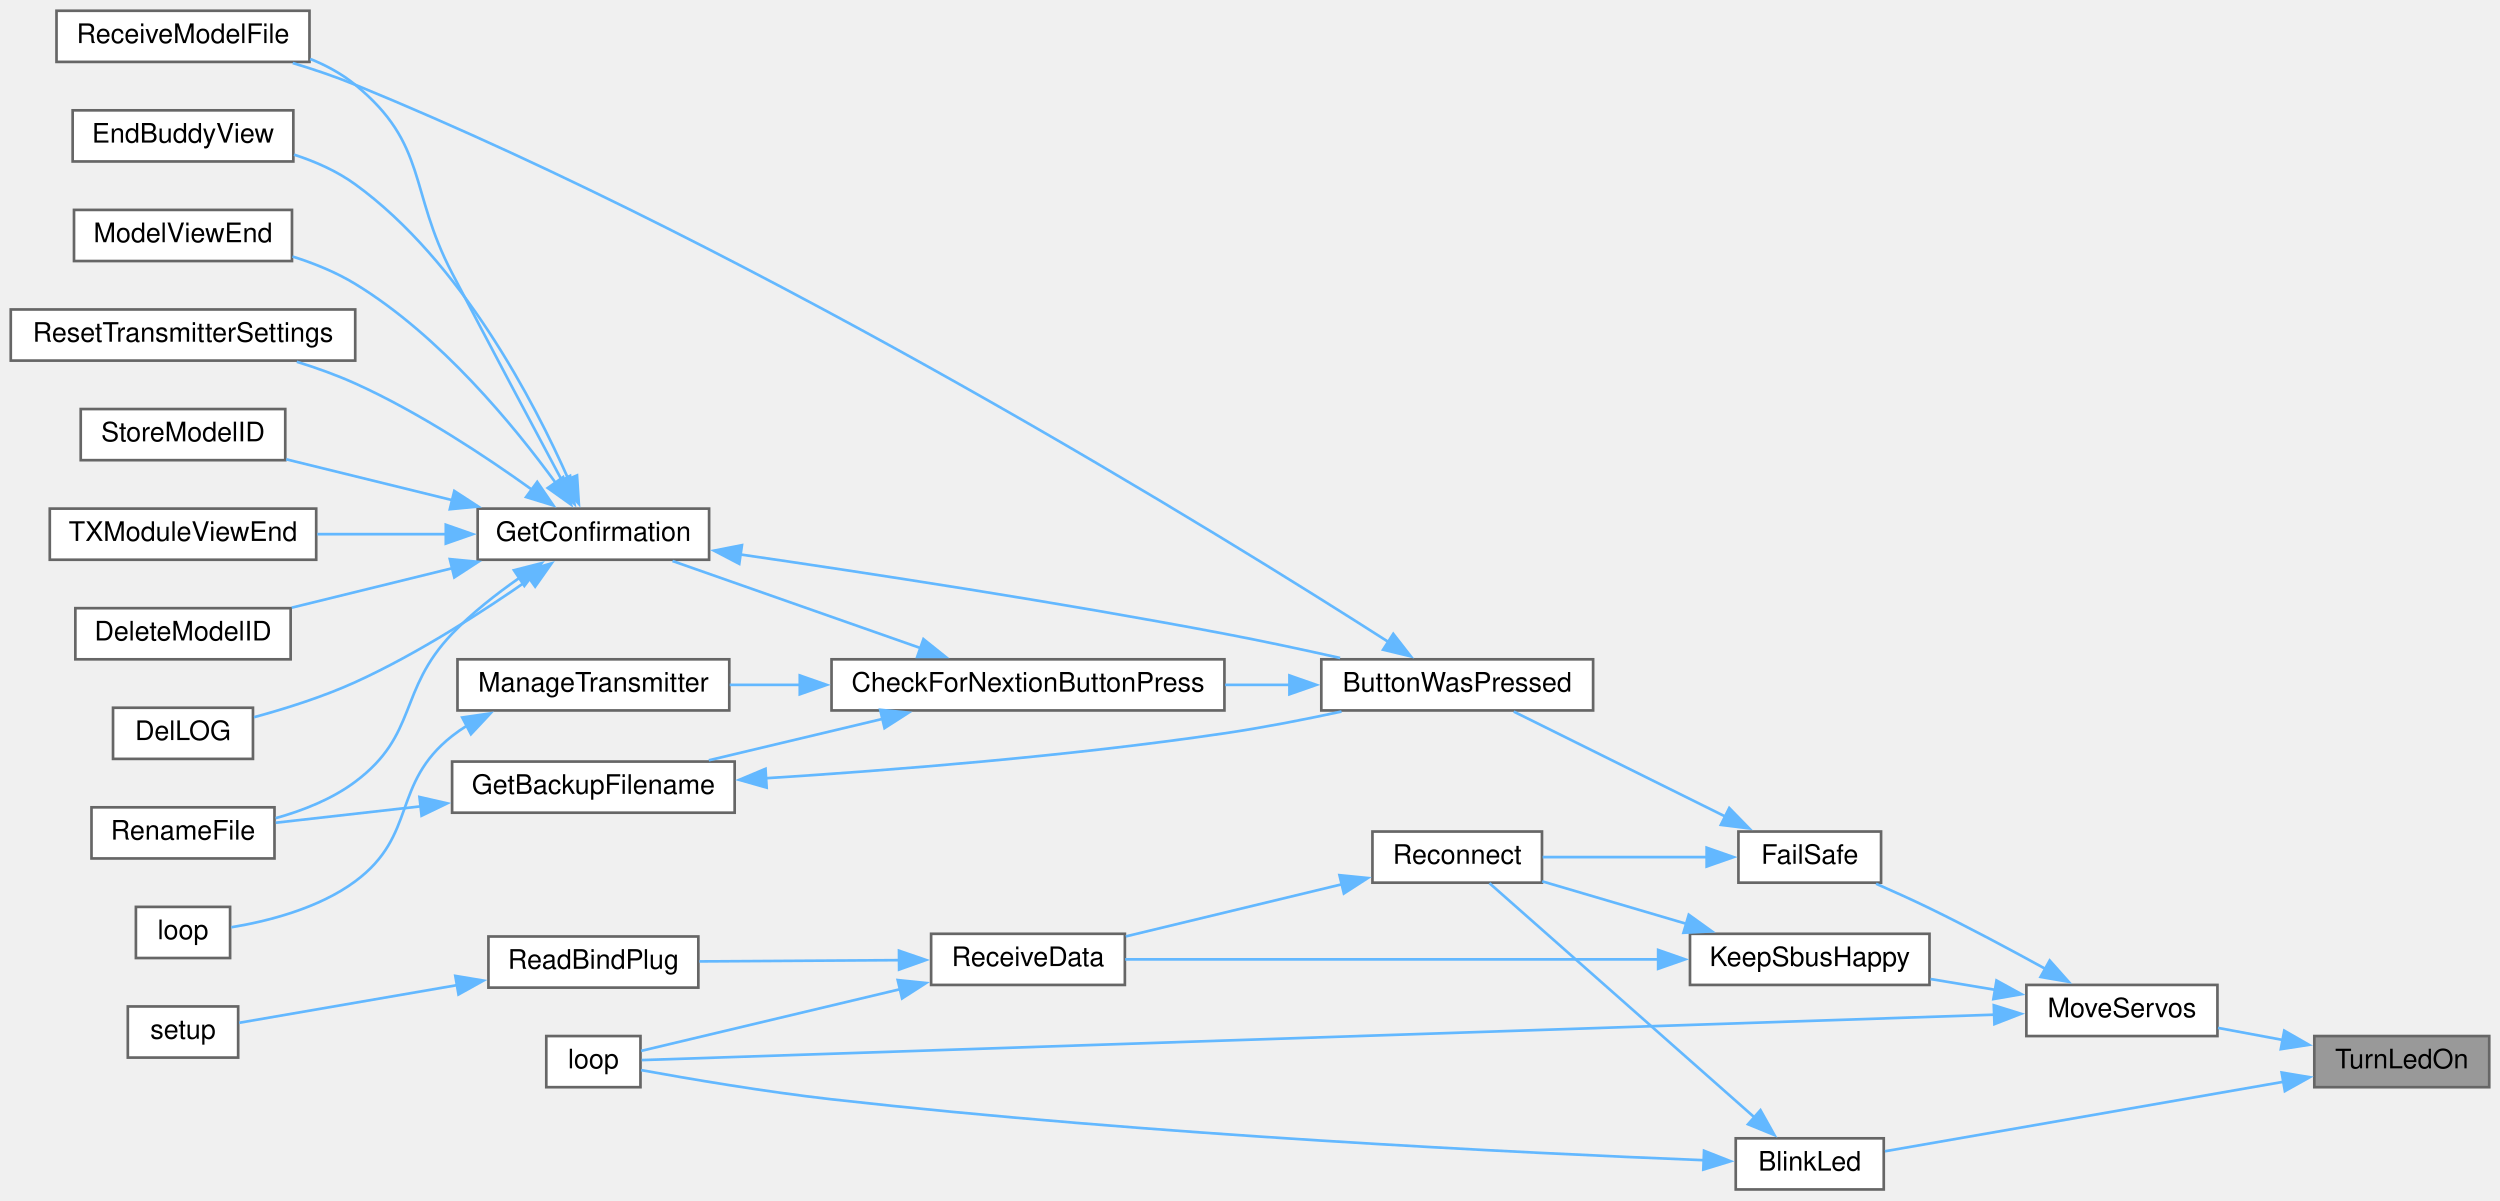
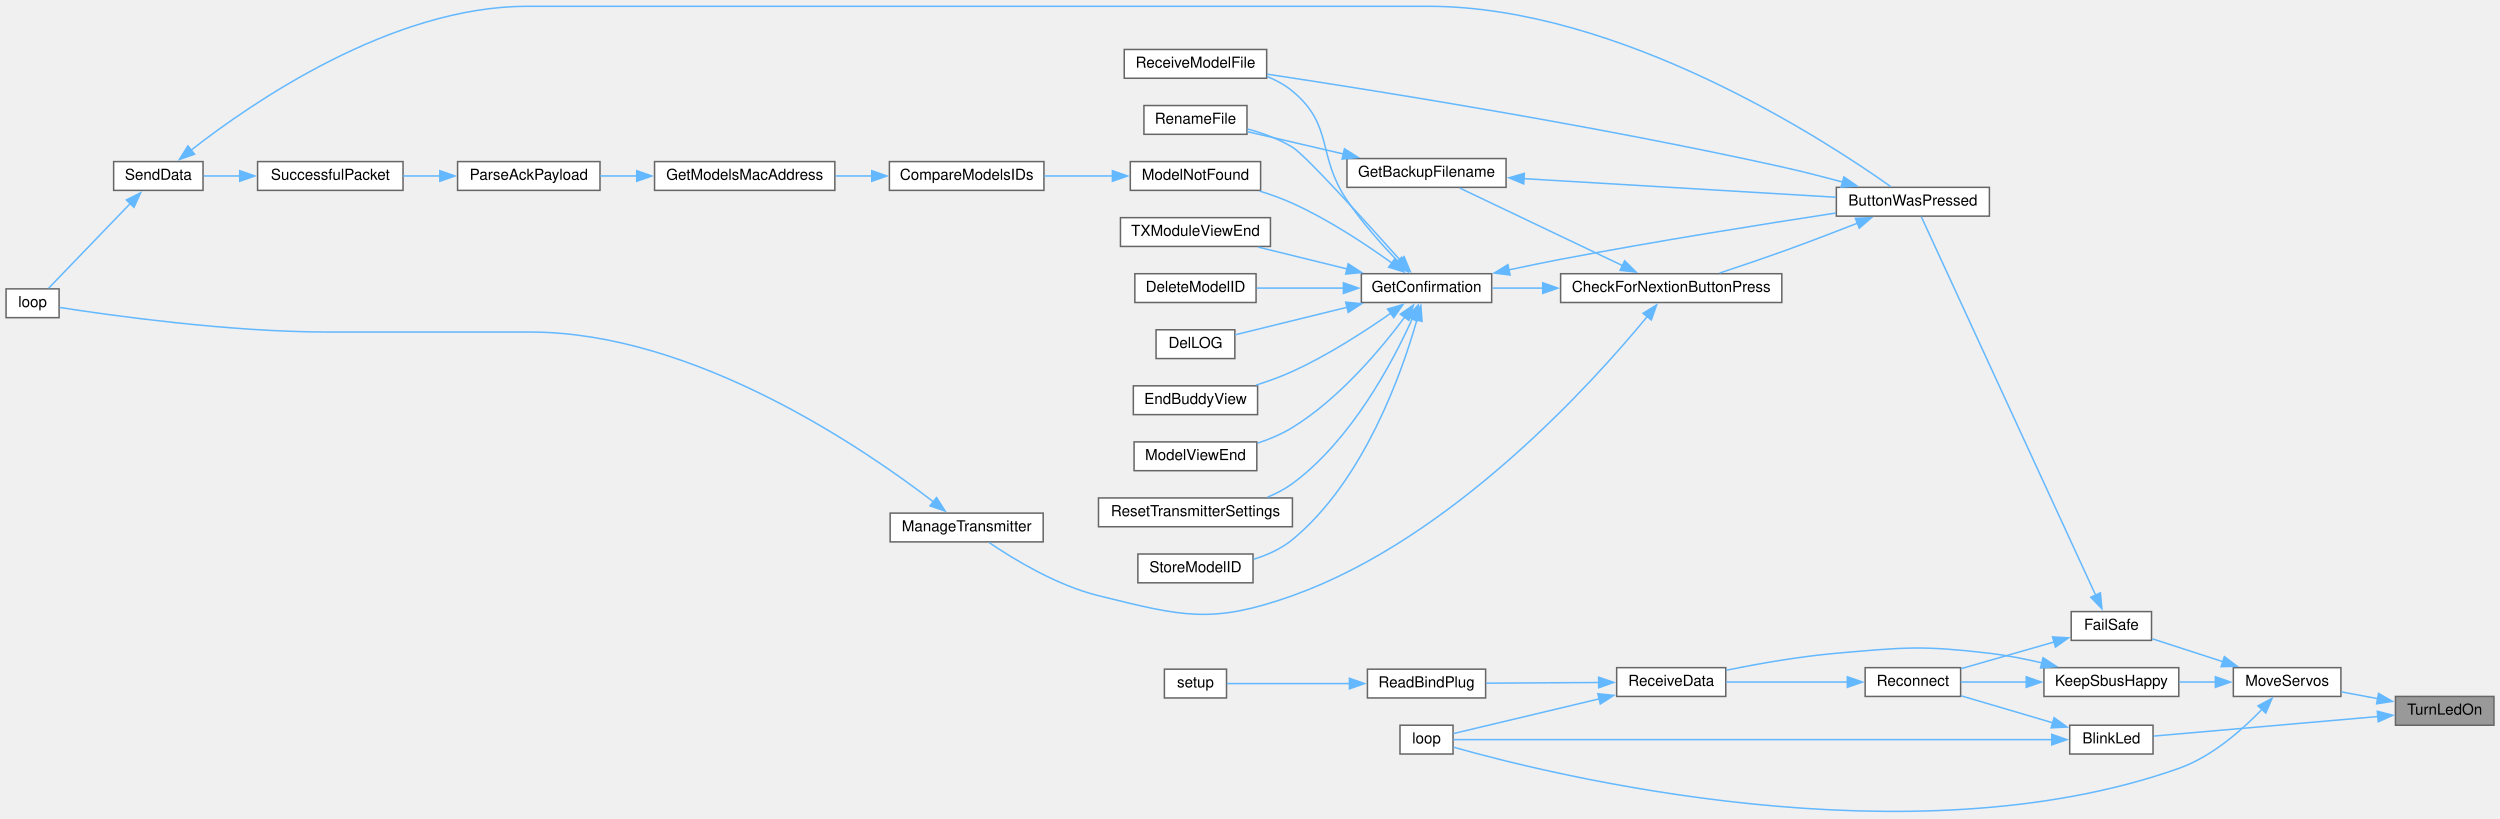
- <svg xmlns="http://www.w3.org/2000/svg" xmlns:xlink="http://www.w3.org/1999/xlink" width="929pt" height="446pt" viewBox="0.00 0.00 929.00 446.00">
-   <g id="graph0" class="graph" transform="scale(1 1) rotate(0) translate(4 442)">
+ <svg xmlns="http://www.w3.org/2000/svg" xmlns:xlink="http://www.w3.org/1999/xlink" width="1650pt" height="540pt" viewBox="0.00 0.00 1650.00 539.70">
+   <g id="graph0" class="graph" transform="scale(1 1) rotate(0) translate(4 535.7)">
    <g id="node1" class="node">
      <g id="a_node1">
        <a xlink:title=" ">
-           <polygon fill="#999999" stroke="#666666" points="921,-57 856,-57 856,-38 921,-38 921,-57" />
-           <text text-anchor="middle" x="888.5" y="-45" font-family="Helvetica,sans-Serif" font-size="10.00">TurnLedOn</text>
+           <polygon fill="#999999" stroke="#666666" points="1642,-76.2 1577,-76.2 1577,-57.2 1642,-57.2 1642,-76.2" />
+           <text text-anchor="middle" x="1609.5" y="-64.2" font-family="Helvetica,sans-Serif" font-size="10.00">TurnLedOn</text>
        </a>
      </g>
    </g>
    <g id="node2" class="node">
      <g id="a_node2">
        <a xlink:href="ReceiverCode_2src_2main_8cpp.html#aa477cf7453bb57dab00e7b654f62cb13" target="_top" xlink:title=" ">
-           <polygon fill="white" stroke="#666666" points="696,-19 641,-19 641,0 696,0 696,-19" />
-           <text text-anchor="middle" x="668.5" y="-7" font-family="Helvetica,sans-Serif" font-size="10.00">BlinkLed</text>
+           <polygon fill="white" stroke="#666666" points="1417,-57.2 1362,-57.2 1362,-38.2 1417,-38.2 1417,-57.2" />
+           <text text-anchor="middle" x="1389.5" y="-45.2" font-family="Helvetica,sans-Serif" font-size="10.00">BlinkLed</text>
        </a>
      </g>
    </g>
    <g id="edge1" class="edge">
-       <path fill="none" stroke="#63b8ff" d="M844.59,-40.02C800.58,-32.35 733.48,-20.65 696.43,-14.19" />
-       <polygon fill="#63b8ff" stroke="#63b8ff" points="843.86,-43.45 854.31,-41.71 845.06,-36.55 843.86,-43.45" />
+       <path fill="none" stroke="#63b8ff" d="M1565.59,-62.96C1521.58,-59.12 1454.48,-53.27 1417.43,-50.05" />
+       <polygon fill="#63b8ff" stroke="#63b8ff" points="1565.03,-66.42 1575.29,-63.8 1565.63,-59.45 1565.03,-66.42" />
    </g>
    <g id="node8" class="node">
      <g id="a_node8">
        <a xlink:href="ReceiverCode_2src_2main_8cpp.html#a6f2443a0666140cf4d8b7352bb3b793c" target="_top" xlink:title=" ">
-           <polygon fill="white" stroke="#666666" points="820,-76 749,-76 749,-57 820,-57 820,-76" />
-           <text text-anchor="middle" x="784.5" y="-64" font-family="Helvetica,sans-Serif" font-size="10.00">MoveServos</text>
+           <polygon fill="white" stroke="#666666" points="1541,-95.2 1470,-95.2 1470,-76.2 1541,-76.2 1541,-95.2" />
+           <text text-anchor="middle" x="1505.5" y="-83.2" font-family="Helvetica,sans-Serif" font-size="10.00">MoveServos</text>
        </a>
      </g>
    </g>
    <g id="edge8" class="edge">
-       <path fill="none" stroke="#63b8ff" d="M844.37,-55.53C836.31,-57.04 827.98,-58.59 820.21,-60.03" />
-       <polygon fill="#63b8ff" stroke="#63b8ff" points="844.83,-59.01 854.02,-53.74 843.55,-52.13 844.83,-59.01" />
+       <path fill="none" stroke="#63b8ff" d="M1565.37,-74.73C1557.31,-76.23 1548.98,-77.79 1541.21,-79.23" />
+       <polygon fill="#63b8ff" stroke="#63b8ff" points="1565.83,-78.21 1575.02,-72.94 1564.55,-71.33 1565.83,-78.21" />
    </g>
    <g id="node3" class="node">
      <g id="a_node3">
        <a xlink:href="ReceiverCode_2src_2main_8cpp.html#afe461d27b9c48d5921c00d521181f12f" target="_top" xlink:title=" ">
-           <polygon fill="white" stroke="#666666" points="234,-57 199,-57 199,-38 234,-38 234,-57" />
-           <text text-anchor="middle" x="216.5" y="-45" font-family="Helvetica,sans-Serif" font-size="10.00">loop</text>
+           <polygon fill="white" stroke="#666666" points="955,-57.2 920,-57.2 920,-38.2 955,-38.2 955,-57.2" />
+           <text text-anchor="middle" x="937.5" y="-45.2" font-family="Helvetica,sans-Serif" font-size="10.00">loop</text>
        </a>
      </g>
    </g>
    <g id="edge2" class="edge">
-       <path fill="none" stroke="#63b8ff" d="M629.1,-10.87C562.81,-13.51 422.71,-20.22 305,-33.5 280.23,-36.29 251.77,-41.16 234.21,-44.35" />
-       <polygon fill="#63b8ff" stroke="#63b8ff" points="629.22,-14.37 639.08,-10.49 628.95,-7.38 629.22,-14.37" />
+       <path fill="none" stroke="#63b8ff" d="M1350.28,-47.7C1257.01,-47.7 1020.58,-47.7 955.38,-47.7" />
+       <polygon fill="#63b8ff" stroke="#63b8ff" points="1350.18,-51.2 1360.18,-47.7 1350.18,-44.2 1350.18,-51.2" />
    </g>
    <g id="node4" class="node">
      <g id="a_node4">
        <a xlink:href="radio_8h.html#aca314b55765a1c3af5397c0cb3ce47ff" target="_top" xlink:title=" ">
-           <polygon fill="white" stroke="#666666" points="569,-133 506,-133 506,-114 569,-114 569,-133" />
-           <text text-anchor="middle" x="537.5" y="-121" font-family="Helvetica,sans-Serif" font-size="10.00">Reconnect</text>
+           <polygon fill="white" stroke="#666666" points="1290,-95.2 1227,-95.2 1227,-76.2 1290,-76.2 1290,-95.2" />
+           <text text-anchor="middle" x="1258.5" y="-83.2" font-family="Helvetica,sans-Serif" font-size="10.00">Reconnect</text>
        </a>
      </g>
    </g>
    <g id="edge3" class="edge">
-       <path fill="none" stroke="#63b8ff" d="M648.1,-26.65C620.64,-50.92 571.34,-94.48 549.47,-113.81" />
-       <polygon fill="#63b8ff" stroke="#63b8ff" points="650.19,-29.47 655.37,-20.22 645.56,-24.22 650.19,-29.47" />
+       <path fill="none" stroke="#63b8ff" d="M1350.94,-58.76C1331.67,-64.44 1308.48,-71.27 1290.27,-76.63" />
+       <polygon fill="#63b8ff" stroke="#63b8ff" points="1351.72,-62.18 1360.32,-56 1349.74,-55.47 1351.72,-62.18" />
    </g>
    <g id="node5" class="node">
      <g id="a_node5">
        <a xlink:href="ReceiverCode_2src_2main_8cpp.html#a06807a4f185694d37f774702ba74db0a" target="_top" xlink:title=" ">
-           <polygon fill="white" stroke="#666666" points="414,-95 342,-95 342,-76 414,-76 414,-95" />
-           <text text-anchor="middle" x="378" y="-83" font-family="Helvetica,sans-Serif" font-size="10.00">ReceiveData</text>
+           <polygon fill="white" stroke="#666666" points="1135,-95.2 1063,-95.2 1063,-76.2 1135,-76.2 1135,-95.2" />
+           <text text-anchor="middle" x="1099" y="-83.2" font-family="Helvetica,sans-Serif" font-size="10.00">ReceiveData</text>
        </a>
      </g>
    </g>
    <g id="edge4" class="edge">
-       <path fill="none" stroke="#63b8ff" d="M494.75,-113.43C469.69,-107.38 438.16,-99.77 414.34,-94.03" />
-       <polygon fill="#63b8ff" stroke="#63b8ff" points="493.75,-116.78 504.29,-115.73 495.39,-109.98 493.75,-116.78" />
+       <path fill="none" stroke="#63b8ff" d="M1215.41,-85.7C1190.41,-85.7 1159.05,-85.7 1135.34,-85.7" />
+       <polygon fill="#63b8ff" stroke="#63b8ff" points="1215.25,-89.2 1225.24,-85.7 1215.24,-82.2 1215.25,-89.2" />
    </g>
    <g id="edge5" class="edge">
-       <path fill="none" stroke="#63b8ff" d="M330.57,-74.44C298.2,-66.73 256.89,-56.89 234.24,-51.49" />
-       <polygon fill="#63b8ff" stroke="#63b8ff" points="329.59,-77.8 340.13,-76.72 331.21,-70.99 329.59,-77.8" />
+       <path fill="none" stroke="#63b8ff" d="M1051.57,-74.64C1019.2,-66.92 977.89,-57.08 955.24,-51.69" />
+       <polygon fill="#63b8ff" stroke="#63b8ff" points="1050.59,-78 1061.13,-76.91 1052.21,-71.19 1050.59,-78" />
    </g>
    <g id="node6" class="node">
      <g id="a_node6">
        <a xlink:href="ReceiverCode_2src_2main_8cpp.html#a5b90f51dfaa1795437ab024e8ab778d5" target="_top" xlink:title=" ">
-           <polygon fill="white" stroke="#666666" points="255.5,-94 177.5,-94 177.5,-75 255.5,-75 255.5,-94" />
-           <text text-anchor="middle" x="216.5" y="-82" font-family="Helvetica,sans-Serif" font-size="10.00">ReadBindPlug</text>
+           <polygon fill="white" stroke="#666666" points="976.5,-94.2 898.5,-94.2 898.5,-75.2 976.5,-75.2 976.5,-94.2" />
+           <text text-anchor="middle" x="937.5" y="-82.2" font-family="Helvetica,sans-Serif" font-size="10.00">ReadBindPlug</text>
        </a>
      </g>
    </g>
    <g id="edge6" class="edge">
-       <path fill="none" stroke="#63b8ff" d="M330.4,-85.21C306.71,-85.06 278.27,-84.88 255.87,-84.74" />
-       <polygon fill="#63b8ff" stroke="#63b8ff" points="330.07,-88.71 340.09,-85.27 330.11,-81.71 330.07,-88.71" />
+       <path fill="none" stroke="#63b8ff" d="M1051.4,-85.41C1027.71,-85.26 999.27,-85.08 976.87,-84.94" />
+       <polygon fill="#63b8ff" stroke="#63b8ff" points="1051.07,-88.9 1061.09,-85.47 1051.11,-81.9 1051.07,-88.9" />
    </g>
    <g id="node7" class="node">
      <g id="a_node7">
        <a xlink:href="ReceiverCode_2src_2main_8cpp.html#a17699f358cf9f7c3155a9c5daf8ff13c" target="_top" xlink:title=" ">
-           <polygon fill="white" stroke="#666666" points="84.5,-68 43.5,-68 43.5,-49 84.5,-49 84.5,-68" />
-           <text text-anchor="middle" x="64" y="-56" font-family="Helvetica,sans-Serif" font-size="10.00">setup</text>
+           <polygon fill="white" stroke="#666666" points="805.5,-94.2 764.5,-94.2 764.5,-75.2 805.5,-75.2 805.5,-94.2" />
+           <text text-anchor="middle" x="785" y="-82.2" font-family="Helvetica,sans-Serif" font-size="10.00">setup</text>
        </a>
      </g>
    </g>
    <g id="edge7" class="edge">
-       <path fill="none" stroke="#63b8ff" d="M166.05,-75.96C138.38,-71.18 105.42,-65.48 84.85,-61.93" />
-       <polygon fill="#63b8ff" stroke="#63b8ff" points="165.19,-79.36 175.64,-77.61 166.38,-72.46 165.19,-79.36" />
-     </g>
-     <g id="edge33" class="edge">
-       <path fill="none" stroke="#63b8ff" d="M737.02,-64.94C618.72,-60.97 310.18,-50.61 234.46,-48.07" />
-       <polygon fill="#63b8ff" stroke="#63b8ff" points="736.9,-68.44 747.01,-65.28 737.13,-61.44 736.9,-68.44" />
+       <path fill="none" stroke="#63b8ff" d="M886.68,-84.7C859.09,-84.7 826.33,-84.7 805.85,-84.7" />
+       <polygon fill="#63b8ff" stroke="#63b8ff" points="886.62,-88.2 896.62,-84.7 886.62,-81.2 886.62,-88.2" />
+     </g>
+     <g id="edge41" class="edge">
+       <path fill="none" stroke="#63b8ff" d="M1489.08,-67.88C1476,-54.22 1455.91,-36.45 1434,-28.7 1256.26,34.17 1020,-24.43 955.42,-42.68" />
+       <polygon fill="#63b8ff" stroke="#63b8ff" points="1486.26,-69.98 1495.59,-74.99 1491.42,-65.25 1486.26,-69.98" />
    </g>
    <g id="node9" class="node">
      <g id="a_node9">
        <a xlink:href="ReceiverCode_2src_2main_8cpp.html#a42318598726782ebb2e1857f167c8cda" target="_top" xlink:title=" ">
-           <polygon fill="white" stroke="#666666" points="695,-133 642,-133 642,-114 695,-114 695,-133" />
-           <text text-anchor="middle" x="668.5" y="-121" font-family="Helvetica,sans-Serif" font-size="10.00">FailSafe</text>
+           <polygon fill="white" stroke="#666666" points="1416,-132.2 1363,-132.2 1363,-113.2 1416,-113.2 1416,-132.2" />
+           <text text-anchor="middle" x="1389.5" y="-120.2" font-family="Helvetica,sans-Serif" font-size="10.00">FailSafe</text>
        </a>
      </g>
    </g>
    <g id="edge9" class="edge">
-       <path fill="none" stroke="#63b8ff" d="M756.32,-81.83C743.33,-88.98 727.5,-97.44 713,-104.5 706.63,-107.6 699.63,-110.76 693.14,-113.6" />
-       <polygon fill="#63b8ff" stroke="#63b8ff" points="757.67,-85.08 764.71,-77.17 754.27,-78.96 757.67,-85.08" />
-     </g>
-     <g id="node25" class="node">
-       <g id="a_node25">
+       <path fill="none" stroke="#63b8ff" d="M1463.45,-99.02C1447.79,-104.11 1430.38,-109.76 1416.49,-114.26" />
+       <polygon fill="#63b8ff" stroke="#63b8ff" points="1464.08,-102.5 1472.51,-96.08 1461.92,-95.84 1464.08,-102.5" />
+     </g>
+     <g id="node31" class="node">
+       <g id="a_node31">
        <a xlink:href="radio_8h.html#a6f74cdb7b32a3aa9e9342661bd44ad1a" target="_top" xlink:title=" ">
-           <polygon fill="white" stroke="#666666" points="713,-95 624,-95 624,-76 713,-76 713,-95" />
-           <text text-anchor="middle" x="668.5" y="-83" font-family="Helvetica,sans-Serif" font-size="10.00">KeepSbusHappy</text>
-         </a>
-       </g>
-     </g>
-     <g id="edge30" class="edge">
-       <path fill="none" stroke="#63b8ff" d="M737.36,-74.19C729.45,-75.51 721.24,-76.88 713.39,-78.19" />
-       <polygon fill="#63b8ff" stroke="#63b8ff" points="737.9,-77.65 747.18,-72.55 736.74,-70.74 737.9,-77.65" />
-     </g>
-     <g id="edge29" class="edge">
-       <path fill="none" stroke="#63b8ff" d="M630.26,-123.5C610.91,-123.5 587.55,-123.5 569.25,-123.5" />
-       <polygon fill="#63b8ff" stroke="#63b8ff" points="630.19,-127 640.19,-123.5 630.19,-120 630.19,-127" />
+           <polygon fill="white" stroke="#666666" points="1434,-95.2 1345,-95.2 1345,-76.2 1434,-76.2 1434,-95.2" />
+           <text text-anchor="middle" x="1389.5" y="-83.2" font-family="Helvetica,sans-Serif" font-size="10.00">KeepSbusHappy</text>
+         </a>
+       </g>
+     </g>
+     <g id="edge38" class="edge">
+       <path fill="none" stroke="#63b8ff" d="M1458.36,-85.7C1450.45,-85.7 1442.24,-85.7 1434.39,-85.7" />
+       <polygon fill="#63b8ff" stroke="#63b8ff" points="1458.16,-89.2 1468.16,-85.7 1458.16,-82.2 1458.16,-89.2" />
+     </g>
+     <g id="edge37" class="edge">
+       <path fill="none" stroke="#63b8ff" d="M1351.8,-112.17C1332.35,-106.59 1308.73,-99.82 1290.25,-94.52" />
+       <polygon fill="#63b8ff" stroke="#63b8ff" points="1350.67,-115.49 1361.25,-114.88 1352.6,-108.76 1350.67,-115.49" />
    </g>
    <g id="node10" class="node">
      <g id="a_node10">
        <a xlink:href="TransmitterCode_2src_2main_8cpp.html#a804fdbdd5eab4c596bbe8a23eecbe4d5" target="_top" xlink:title=" ">
-           <polygon fill="white" stroke="#666666" points="588,-197 487,-197 487,-178 588,-178 588,-197" />
-           <text text-anchor="middle" x="537.5" y="-185" font-family="Helvetica,sans-Serif" font-size="10.00">ButtonWasPressed</text>
+           <polygon fill="white" stroke="#666666" points="1309,-412.2 1208,-412.2 1208,-393.2 1309,-393.2 1309,-412.2" />
+           <text text-anchor="middle" x="1258.5" y="-400.2" font-family="Helvetica,sans-Serif" font-size="10.00">ButtonWasPressed</text>
        </a>
      </g>
    </g>
    <g id="edge10" class="edge">
-       <path fill="none" stroke="#63b8ff" d="M637.23,-138.52C612.96,-150.56 579.57,-167.12 558.51,-177.57" />
-       <polygon fill="#63b8ff" stroke="#63b8ff" points="638.59,-141.75 645.99,-134.17 635.47,-135.48 638.59,-141.75" />
+       <path fill="none" stroke="#63b8ff" d="M1379.16,-142.98C1353.5,-198.66 1282.66,-352.42 1264.04,-392.85" />
+       <polygon fill="#63b8ff" stroke="#63b8ff" points="1382.27,-144.59 1383.28,-134.04 1375.91,-141.66 1382.27,-144.59" />
    </g>
    <g id="node11" class="node">
      <g id="a_node11">
        <a xlink:href="Utilities_8h.html#afb7c85cac4aa89fd998ed81c330374d2" target="_top" xlink:title=" ">
-           <polygon fill="white" stroke="#666666" points="451,-197 305,-197 305,-178 451,-178 451,-197" />
-           <text text-anchor="middle" x="378" y="-185" font-family="Helvetica,sans-Serif" font-size="10.00">CheckForNextionButtonPress</text>
+           <polygon fill="white" stroke="#666666" points="1172,-355.2 1026,-355.2 1026,-336.2 1172,-336.2 1172,-355.2" />
+           <text text-anchor="middle" x="1099" y="-343.2" font-family="Helvetica,sans-Serif" font-size="10.00">CheckForNextionButtonPress</text>
        </a>
      </g>
    </g>
    <g id="edge11" class="edge">
-       <path fill="none" stroke="#63b8ff" d="M475.32,-187.5C467.43,-187.5 459.29,-187.5 451.24,-187.5" />
-       <polygon fill="#63b8ff" stroke="#63b8ff" points="475.15,-191 485.15,-187.5 475.15,-184 475.15,-191" />
-     </g>
-     <g id="node19" class="node">
-       <g id="a_node19">
+       <path fill="none" stroke="#63b8ff" d="M1221.96,-388.56C1206.65,-382.57 1188.51,-375.63 1172,-369.7 1158.61,-364.89 1143.7,-359.86 1130.94,-355.66" />
+       <polygon fill="#63b8ff" stroke="#63b8ff" points="1220.55,-391.76 1231.14,-392.16 1223.11,-385.25 1220.55,-391.76" />
+     </g>
+     <g id="node26" class="node">
+       <g id="a_node26">
        <a xlink:href="TransmitterCode_2src_2main_8cpp.html#ab7c9edf843c732d7fe296564f39bc0dc" target="_top" xlink:title="RECEIVE A MODEL FILE.">
-           <polygon fill="white" stroke="#666666" points="111,-438 17,-438 17,-419 111,-419 111,-438" />
-           <text text-anchor="middle" x="64" y="-426" font-family="Helvetica,sans-Serif" font-size="10.00">ReceiveModelFile</text>
-         </a>
-       </g>
-     </g>
-     <g id="edge28" class="edge">
-       <path fill="none" stroke="#63b8ff" d="M512.22,-203.27C450.37,-242.87 280.97,-347.8 128,-410.5 120.63,-413.52 112.58,-416.23 104.78,-418.58" />
-       <polygon fill="#63b8ff" stroke="#63b8ff" points="513.74,-206.46 520.25,-198.1 509.95,-200.57 513.74,-206.46" />
+           <polygon fill="white" stroke="#666666" points="832,-503.2 738,-503.2 738,-484.2 832,-484.2 832,-503.2" />
+           <text text-anchor="middle" x="785" y="-491.2" font-family="Helvetica,sans-Serif" font-size="10.00">ReceiveModelFile</text>
+         </a>
+       </g>
+     </g>
+     <g id="edge36" class="edge">
+       <path fill="none" stroke="#63b8ff" d="M1212.16,-415.7C1199.24,-419.18 1185.11,-422.79 1172,-425.7 1050.27,-452.74 905.03,-475.91 832.31,-486.9" />
+       <polygon fill="#63b8ff" stroke="#63b8ff" points="1212.96,-419.1 1221.68,-413.09 1211.11,-412.35 1212.96,-419.1" />
    </g>
    <g id="node12" class="node">
      <g id="a_node12">
        <a xlink:href="TransmitterCode_2src_2main_8cpp.html#a641d6dab68ec7b2a8a32492aac55bc1c" target="_top" xlink:title=" ">
-           <polygon fill="white" stroke="#666666" points="269,-159 164,-159 164,-140 269,-140 269,-159" />
-           <text text-anchor="middle" x="216.5" y="-147" font-family="Helvetica,sans-Serif" font-size="10.00">GetBackupFilename</text>
+           <polygon fill="white" stroke="#666666" points="990,-431.2 885,-431.2 885,-412.2 990,-412.2 990,-431.2" />
+           <text text-anchor="middle" x="937.5" y="-419.2" font-family="Helvetica,sans-Serif" font-size="10.00">GetBackupFilename</text>
        </a>
      </g>
    </g>
    <g id="edge12" class="edge">
-       <path fill="none" stroke="#63b8ff" d="M324.07,-174.89C303.04,-169.88 279.2,-164.2 259.4,-159.48" />
-       <polygon fill="#63b8ff" stroke="#63b8ff" points="323.08,-178.25 333.62,-177.17 324.7,-171.44 323.08,-178.25" />
+       <path fill="none" stroke="#63b8ff" d="M1067.08,-360.43C1035.34,-375.55 986.82,-398.67 959.36,-411.76" />
+       <polygon fill="#63b8ff" stroke="#63b8ff" points="1068.26,-363.75 1075.78,-356.29 1065.25,-357.43 1068.26,-363.75" />
    </g>
    <g id="node14" class="node">
      <g id="a_node14">
        <a xlink:href="TransmitterCode_2src_2main_8cpp.html#a6506bf72e0dd9e9ce480156b47625bff" target="_top" xlink:title=" ">
-           <polygon fill="white" stroke="#666666" points="259.5,-253 173.5,-253 173.5,-234 259.5,-234 259.5,-253" />
-           <text text-anchor="middle" x="216.5" y="-241" font-family="Helvetica,sans-Serif" font-size="10.00">GetConfirmation</text>
+           <polygon fill="white" stroke="#666666" points="980.5,-355.2 894.5,-355.2 894.5,-336.2 980.5,-336.2 980.5,-355.2" />
+           <text text-anchor="middle" x="937.5" y="-343.2" font-family="Helvetica,sans-Serif" font-size="10.00">GetConfirmation</text>
        </a>
      </g>
    </g>
    <g id="edge15" class="edge">
-       <path fill="none" stroke="#63b8ff" d="M338.06,-201.17C309.57,-211.17 271.57,-224.52 245.9,-233.53" />
-       <polygon fill="#63b8ff" stroke="#63b8ff" points="339.15,-204.5 347.42,-197.88 336.83,-197.89 339.15,-204.5" />
-     </g>
-     <g id="node23" class="node">
-       <g id="a_node23">
+       <path fill="none" stroke="#63b8ff" d="M1014.55,-345.7C1002.89,-345.7 991.35,-345.7 980.9,-345.7" />
+       <polygon fill="#63b8ff" stroke="#63b8ff" points="1014.2,-349.2 1024.2,-345.7 1014.2,-342.2 1014.2,-349.2" />
+     </g>
+     <g id="node30" class="node">
+       <g id="a_node30">
        <a xlink:href="TransmitterCode_2src_2main_8cpp.html#a558ea014e230b7caa54ce5a37ad29b22" target="_top" xlink:title=" ">
-           <polygon fill="white" stroke="#666666" points="267,-197 166,-197 166,-178 267,-178 267,-197" />
-           <text text-anchor="middle" x="216.5" y="-185" font-family="Helvetica,sans-Serif" font-size="10.00">ManageTransmitter</text>
-         </a>
-       </g>
-     </g>
-     <g id="edge26" class="edge">
-       <path fill="none" stroke="#63b8ff" d="M293.38,-187.5C284.43,-187.5 275.54,-187.5 267.17,-187.5" />
-       <polygon fill="#63b8ff" stroke="#63b8ff" points="293.2,-191 303.2,-187.5 293.2,-184 293.2,-191" />
+           <polygon fill="white" stroke="#666666" points="684.5,-197.2 583.5,-197.2 583.5,-178.2 684.5,-178.2 684.5,-197.2" />
+           <text text-anchor="middle" x="634" y="-185.2" font-family="Helvetica,sans-Serif" font-size="10.00">ManageTransmitter</text>
+         </a>
+       </g>
+     </g>
+     <g id="edge34" class="edge">
+       <path fill="none" stroke="#63b8ff" d="M1083.25,-327.02C1048.18,-284.33 954.78,-180.35 849,-142.7 795.41,-123.62 776.24,-129.12 721,-142.7 693.51,-149.46 665.06,-166.72 648.75,-177.8" />
+       <polygon fill="#63b8ff" stroke="#63b8ff" points="1080.4,-329.07 1089.41,-334.65 1085.85,-324.67 1080.4,-329.07" />
    </g>
    <g id="edge13" class="edge">
-       <path fill="none" stroke="#63b8ff" d="M280.44,-152.8C327.58,-155.78 393.55,-161.02 451,-169.5 465.26,-171.6 480.71,-174.62 494.5,-177.59" />
-       <polygon fill="#63b8ff" stroke="#63b8ff" points="280.89,-149.32 270.69,-152.21 280.46,-156.31 280.89,-149.32" />
+       <path fill="none" stroke="#63b8ff" d="M1001.68,-417.94C1062.13,-414.33 1152.1,-408.98 1207.66,-405.67" />
+       <polygon fill="#63b8ff" stroke="#63b8ff" points="1001.66,-414.43 991.88,-418.52 1002.08,-421.42 1001.66,-414.43" />
    </g>
    <g id="node13" class="node">
      <g id="a_node13">
        <a xlink:href="TransmitterCode_2src_2main_8cpp.html#a9d94366336f1e5fd43edb9c24bec5821" target="_top" xlink:title=" ">
-           <polygon fill="white" stroke="#666666" points="98,-142 30,-142 30,-123 98,-123 98,-142" />
-           <text text-anchor="middle" x="64" y="-130" font-family="Helvetica,sans-Serif" font-size="10.00">RenameFile</text>
+           <polygon fill="white" stroke="#666666" points="819,-466.2 751,-466.2 751,-447.2 819,-447.2 819,-466.2" />
+           <text text-anchor="middle" x="785" y="-454.2" font-family="Helvetica,sans-Serif" font-size="10.00">RenameFile</text>
        </a>
      </g>
    </g>
    <g id="edge14" class="edge">
-       <path fill="none" stroke="#63b8ff" d="M152.36,-142.37C133.86,-140.28 114.35,-138.07 98.48,-136.28" />
-       <polygon fill="#63b8ff" stroke="#63b8ff" points="151.87,-145.84 162.2,-143.48 152.66,-138.88 151.87,-145.84" />
+       <path fill="none" stroke="#63b8ff" d="M882.65,-434.22C861.48,-439.14 837.86,-444.64 819.26,-448.96" />
+       <polygon fill="#63b8ff" stroke="#63b8ff" points="883.35,-437.65 892.3,-431.98 881.77,-430.83 883.35,-437.65" />
    </g>
    <g id="edge16" class="edge">
-       <path fill="none" stroke="#63b8ff" d="M271.05,-235.97C318.48,-229.07 389.54,-218.19 451,-206.5 465.04,-203.83 480.3,-200.56 493.99,-197.49" />
-       <polygon fill="#63b8ff" stroke="#63b8ff" points="270.71,-232.48 261.32,-237.38 271.71,-239.41 270.71,-232.48" />
-     </g>
-     <g id="edge22" class="edge">
-       <path fill="none" stroke="#63b8ff" d="M188.94,-227.21C180.44,-221.29 171.33,-214.16 164,-206.5 143.8,-185.4 151.4,-169 128,-151.5 119.4,-145.07 108.62,-140.8 98.42,-137.97" />
-       <polygon fill="#63b8ff" stroke="#63b8ff" points="186.98,-230.11 197.25,-232.72 190.85,-224.28 186.98,-230.11" />
+       <path fill="none" stroke="#63b8ff" d="M991.74,-357.71C1003.03,-360.13 1014.89,-362.58 1026,-364.7 1088.41,-376.59 1160.73,-388.1 1207.7,-395.28" />
+       <polygon fill="#63b8ff" stroke="#63b8ff" points="992.68,-354.34 982.17,-355.64 991.2,-361.18 992.68,-354.34" />
+     </g>
+     <g id="edge30" class="edge">
+       <path fill="none" stroke="#63b8ff" d="M920.16,-364.09C897.28,-389.69 857.52,-433.51 849,-438.7 840.06,-444.14 829.41,-448 819.43,-450.7" />
+       <polygon fill="#63b8ff" stroke="#63b8ff" points="922.69,-366.51 926.73,-356.72 917.46,-361.85 922.69,-366.51" />
    </g>
    <g id="node15" class="node">
      <g id="a_node15">
        <a xlink:href="TransmitterCode_2src_2main_8cpp.html#ac45477c637c975e13189e2988c8813b3" target="_top" xlink:title=" ">
-           <polygon fill="white" stroke="#666666" points="104,-216 24,-216 24,-197 104,-197 104,-216" />
-           <text text-anchor="middle" x="64" y="-204" font-family="Helvetica,sans-Serif" font-size="10.00">DeleteModelID</text>
+           <polygon fill="white" stroke="#666666" points="825,-355.2 745,-355.2 745,-336.2 825,-336.2 825,-355.2" />
+           <text text-anchor="middle" x="785" y="-343.2" font-family="Helvetica,sans-Serif" font-size="10.00">DeleteModelID</text>
        </a>
      </g>
    </g>
    <g id="edge17" class="edge">
-       <path fill="none" stroke="#63b8ff" d="M164,-230.84C144.5,-226.04 122.62,-220.67 104.4,-216.19" />
-       <polygon fill="#63b8ff" stroke="#63b8ff" points="163.15,-234.23 173.7,-233.22 164.82,-227.44 163.15,-234.23" />
+       <path fill="none" stroke="#63b8ff" d="M882.71,-345.7C863.8,-345.7 842.93,-345.7 825.43,-345.7" />
+       <polygon fill="#63b8ff" stroke="#63b8ff" points="882.66,-349.2 892.66,-345.7 882.66,-342.2 882.66,-349.2" />
    </g>
    <g id="node16" class="node">
      <g id="a_node16">
        <a xlink:href="TransmitterCode_2src_2main_8cpp.html#a53d438145d004c3b053f245f494f4284" target="_top" xlink:title=" ">
-           <polygon fill="white" stroke="#666666" points="90,-179 38,-179 38,-160 90,-160 90,-179" />
-           <text text-anchor="middle" x="64" y="-167" font-family="Helvetica,sans-Serif" font-size="10.00">DelLOG</text>
+           <polygon fill="white" stroke="#666666" points="811,-318.2 759,-318.2 759,-299.2 811,-299.2 811,-318.2" />
+           <text text-anchor="middle" x="785" y="-306.2" font-family="Helvetica,sans-Serif" font-size="10.00">DelLOG</text>
        </a>
      </g>
    </g>
    <g id="edge18" class="edge">
-       <path fill="none" stroke="#63b8ff" d="M193.04,-227.01C175.9,-215.03 151.34,-199.12 128,-188.5 116.04,-183.06 102.11,-178.67 90.4,-175.49" />
-       <polygon fill="#63b8ff" stroke="#63b8ff" points="190.79,-229.71 200.97,-232.66 194.86,-224.01 190.79,-229.71" />
+       <path fill="none" stroke="#63b8ff" d="M885.05,-333.05C860.16,-326.93 831.41,-319.86 811.31,-314.92" />
+       <polygon fill="#63b8ff" stroke="#63b8ff" points="884.15,-336.43 894.7,-335.42 885.82,-329.64 884.15,-336.43" />
    </g>
    <g id="node17" class="node">
      <g id="a_node17">
        <a xlink:href="TransmitterCode_2src_2main_8cpp.html#a16c65917a148c7f6c17babf11e977b69" target="_top" xlink:title=" ">
-           <polygon fill="white" stroke="#666666" points="105,-401 23,-401 23,-382 105,-382 105,-401" />
-           <text text-anchor="middle" x="64" y="-389" font-family="Helvetica,sans-Serif" font-size="10.00">EndBuddyView</text>
+           <polygon fill="white" stroke="#666666" points="826,-281.2 744,-281.2 744,-262.2 826,-262.2 826,-281.2" />
+           <text text-anchor="middle" x="785" y="-269.2" font-family="Helvetica,sans-Serif" font-size="10.00">EndBuddyView</text>
        </a>
      </g>
    </g>
    <g id="edge19" class="edge">
-       <path fill="none" stroke="#63b8ff" d="M207.27,-263.8C194.57,-292.55 167.46,-344.83 128,-373.5 121.28,-378.38 113.27,-381.94 105.25,-384.54" />
-       <polygon fill="#63b8ff" stroke="#63b8ff" points="210.42,-265.34 211.1,-254.77 203.97,-262.6 210.42,-265.34" />
+       <path fill="none" stroke="#63b8ff" d="M914.04,-329.21C896.9,-317.23 872.34,-301.32 849,-290.7 841.41,-287.24 833.02,-284.22 824.92,-281.65" />
+       <polygon fill="#63b8ff" stroke="#63b8ff" points="911.79,-331.91 921.97,-334.86 915.86,-326.21 911.79,-331.91" />
    </g>
    <g id="node18" class="node">
      <g id="a_node18">
+         <a xlink:href="ModelMatch_8h.html#a299450b38ee67b7181809914167aff89" target="_top" xlink:title=" ">
+           <polygon fill="white" stroke="#666666" points="828,-429.2 742,-429.2 742,-410.2 828,-410.2 828,-429.2" />
+           <text text-anchor="middle" x="785" y="-417.2" font-family="Helvetica,sans-Serif" font-size="10.00">ModelNotFound</text>
+         </a>
+       </g>
+     </g>
+     <g id="edge20" class="edge">
+       <path fill="none" stroke="#63b8ff" d="M914.72,-362.19C897.61,-374.49 872.78,-390.97 849,-401.7 842.16,-404.79 834.65,-407.48 827.29,-409.77" />
+       <polygon fill="#63b8ff" stroke="#63b8ff" points="916.63,-365.13 922.62,-356.39 912.49,-359.49 916.63,-365.13" />
+     </g>
+     <g id="node25" class="node">
+       <g id="a_node25">
        <a xlink:href="TransmitterCode_2src_2main_8cpp.html#ae9f91b9da28f2e1e2fb126961f03c31c" target="_top" xlink:title=" ">
-           <polygon fill="white" stroke="#666666" points="104.5,-364 23.5,-364 23.5,-345 104.5,-345 104.5,-364" />
-           <text text-anchor="middle" x="64" y="-352" font-family="Helvetica,sans-Serif" font-size="10.00">ModelViewEnd</text>
-         </a>
-       </g>
-     </g>
-     <g id="edge20" class="edge">
-       <path fill="none" stroke="#63b8ff" d="M202.51,-262.53C187.13,-283.65 159.57,-317.27 128,-336.5 120.91,-340.82 112.74,-344.14 104.68,-346.68" />
-       <polygon fill="#63b8ff" stroke="#63b8ff" points="205.26,-264.71 208.18,-254.52 199.55,-260.66 205.26,-264.71" />
+           <polygon fill="white" stroke="#666666" points="825.5,-244.2 744.5,-244.2 744.5,-225.2 825.5,-225.2 825.5,-244.2" />
+           <text text-anchor="middle" x="785" y="-232.2" font-family="Helvetica,sans-Serif" font-size="10.00">ModelViewEnd</text>
+         </a>
+       </g>
+     </g>
+     <g id="edge28" class="edge">
+       <path fill="none" stroke="#63b8ff" d="M923.18,-326.64C907.66,-305.81 880.14,-272.86 849,-253.7 841.99,-249.39 833.95,-246 826,-243.35" />
+       <polygon fill="#63b8ff" stroke="#63b8ff" points="920.21,-328.51 928.91,-334.55 925.87,-324.4 920.21,-328.51" />
+     </g>
+     <g id="edge29" class="edge">
+       <path fill="none" stroke="#63b8ff" d="M918.72,-363.23C908.14,-374.25 894.88,-389.09 885,-403.7 864.95,-433.33 876.53,-452.85 849,-475.7 844.1,-479.77 838.33,-482.92 832.3,-485.35" />
+       <polygon fill="#63b8ff" stroke="#63b8ff" points="920.95,-365.96 925.46,-356.38 915.96,-361.05 920.95,-365.96" />
+     </g>
+     <g id="node27" class="node">
+       <g id="a_node27">
+         <a xlink:href="TransmitterCode_2src_2main_8cpp.html#a5c7f22bae35d5d6df9d54fe79dbb8401" target="_top" xlink:title=" ">
+           <polygon fill="white" stroke="#666666" points="849,-207.2 721,-207.2 721,-188.2 849,-188.2 849,-207.2" />
+           <text text-anchor="middle" x="785" y="-195.2" font-family="Helvetica,sans-Serif" font-size="10.00">ResetTransmitterSettings</text>
+         </a>
+       </g>
+     </g>
+     <g id="edge31" class="edge">
+       <path fill="none" stroke="#63b8ff" d="M928.17,-325.64C915.35,-297.2 888.1,-245.44 849,-216.7 844.03,-213.04 838.35,-210.09 832.49,-207.69" />
+       <polygon fill="#63b8ff" stroke="#63b8ff" points="924.85,-326.77 932.04,-334.55 931.27,-323.98 924.85,-326.77" />
+     </g>
+     <g id="node28" class="node">
+       <g id="a_node28">
+         <a xlink:href="TransmitterCode_2src_2main_8cpp.html#a3838aa0b33bb22d3b9934da05d2716d8" target="_top" xlink:title=" ">
+           <polygon fill="white" stroke="#666666" points="823,-170.2 747,-170.2 747,-151.2 823,-151.2 823,-170.2" />
+           <text text-anchor="middle" x="785" y="-158.2" font-family="Helvetica,sans-Serif" font-size="10.00">StoreModelID</text>
+         </a>
+       </g>
+     </g>
+     <g id="edge32" class="edge">
+       <path fill="none" stroke="#63b8ff" d="M931.24,-324.95C921.26,-289.8 896.23,-218.62 849,-179.7 841.68,-173.67 832.49,-169.55 823.4,-166.74" />
+       <polygon fill="#63b8ff" stroke="#63b8ff" points="927.78,-325.55 933.76,-334.3 934.54,-323.73 927.78,-325.55" />
+     </g>
+     <g id="node29" class="node">
+       <g id="a_node29">
+         <a xlink:href="TransmitterCode_2src_2main_8cpp.html#a3c55ef7c23759a89a86f6519569c4f7a" target="_top" xlink:title=" ">
+           <polygon fill="white" stroke="#666666" points="834.5,-392.2 735.5,-392.2 735.5,-373.2 834.5,-373.2 834.5,-392.2" />
+           <text text-anchor="middle" x="785" y="-380.2" font-family="Helvetica,sans-Serif" font-size="10.00">TXModuleViewEnd</text>
+         </a>
+       </g>
+     </g>
+     <g id="edge33" class="edge">
+       <path fill="none" stroke="#63b8ff" d="M885.19,-358.31C866,-363.03 844.51,-368.31 826.44,-372.76" />
+       <polygon fill="#63b8ff" stroke="#63b8ff" points="885.82,-361.76 894.7,-355.98 884.15,-354.96 885.82,-361.76" />
+     </g>
+     <g id="node19" class="node">
+       <g id="a_node19">
+         <a xlink:href="ModelMatch_8h.html#af8fe429ceb65bf9d257a2a0f1c63eccb" target="_top" xlink:title=" ">
+           <polygon fill="white" stroke="#666666" points="685,-429.2 583,-429.2 583,-410.2 685,-410.2 685,-429.2" />
+           <text text-anchor="middle" x="634" y="-417.2" font-family="Helvetica,sans-Serif" font-size="10.00">CompareModelsIDs</text>
+         </a>
+       </g>
    </g>
    <g id="edge21" class="edge">
-       <path fill="none" stroke="#63b8ff" d="M204.77,-263.53C194.3,-283.11 177.95,-313.8 164,-340.5 147.8,-371.51 155.05,-388.31 128,-410.5 123.08,-414.54 117.29,-417.67 111.26,-420.11" />
-       <polygon fill="#63b8ff" stroke="#63b8ff" points="207.85,-265.19 209.48,-254.73 201.67,-261.89 207.85,-265.19" />
+       <path fill="none" stroke="#63b8ff" d="M730.25,-419.7C715.6,-419.7 699.78,-419.7 685.33,-419.7" />
+       <polygon fill="#63b8ff" stroke="#63b8ff" points="730.19,-423.2 740.19,-419.7 730.19,-416.2 730.19,-423.2" />
    </g>
    <g id="node20" class="node">
      <g id="a_node20">
-         <a xlink:href="TransmitterCode_2src_2main_8cpp.html#a5c7f22bae35d5d6df9d54fe79dbb8401" target="_top" xlink:title=" ">
-           <polygon fill="white" stroke="#666666" points="128,-327 0,-327 0,-308 128,-308 128,-327" />
-           <text text-anchor="middle" x="64" y="-315" font-family="Helvetica,sans-Serif" font-size="10.00">ResetTransmitterSettings</text>
-         </a>
-       </g>
-     </g>
-     <g id="edge23" class="edge">
-       <path fill="none" stroke="#63b8ff" d="M193.72,-259.99C176.61,-272.3 151.78,-288.77 128,-299.5 121.16,-302.59 113.65,-305.28 106.29,-307.57" />
-       <polygon fill="#63b8ff" stroke="#63b8ff" points="195.63,-262.93 201.62,-254.19 191.49,-257.29 195.63,-262.93" />
+         <a xlink:href="ModelMatch_8h.html#a494cb4acb30856d1f53f08df1b80c41b" target="_top" xlink:title=" ">
+           <polygon fill="white" stroke="#666666" points="547,-429.2 428,-429.2 428,-410.2 547,-410.2 547,-429.2" />
+           <text text-anchor="middle" x="487.5" y="-417.2" font-family="Helvetica,sans-Serif" font-size="10.00">GetModelsMacAddress</text>
+         </a>
+       </g>
+     </g>
+     <g id="edge22" class="edge">
+       <path fill="none" stroke="#63b8ff" d="M571.42,-419.7C563.48,-419.7 555.37,-419.7 547.49,-419.7" />
+       <polygon fill="#63b8ff" stroke="#63b8ff" points="571.35,-423.2 581.35,-419.7 571.35,-416.2 571.35,-423.2" />
    </g>
    <g id="node21" class="node">
      <g id="a_node21">
-         <a xlink:href="TransmitterCode_2src_2main_8cpp.html#a3838aa0b33bb22d3b9934da05d2716d8" target="_top" xlink:title=" ">
-           <polygon fill="white" stroke="#666666" points="102,-290 26,-290 26,-271 102,-271 102,-290" />
-           <text text-anchor="middle" x="64" y="-278" font-family="Helvetica,sans-Serif" font-size="10.00">StoreModelID</text>
-         </a>
-       </g>
-     </g>
-     <g id="edge24" class="edge">
-       <path fill="none" stroke="#63b8ff" d="M164.2,-256.11C143.91,-261.1 121.02,-266.73 102.34,-271.32" />
-       <polygon fill="#63b8ff" stroke="#63b8ff" points="164.82,-259.56 173.7,-253.78 163.15,-252.77 164.82,-259.56" />
+         <a xlink:href="TransmitterCode_2src_2main_8cpp.html#a694f4f5a0147f4dc29b0bc1a8951547d" target="_top" xlink:title=" ">
+           <polygon fill="white" stroke="#666666" points="392,-429.2 298,-429.2 298,-410.2 392,-410.2 392,-429.2" />
+           <text text-anchor="middle" x="345" y="-417.2" font-family="Helvetica,sans-Serif" font-size="10.00">ParseAckPayload</text>
+         </a>
+       </g>
+     </g>
+     <g id="edge23" class="edge">
+       <path fill="none" stroke="#63b8ff" d="M416.22,-419.7C408.05,-419.7 399.87,-419.7 392.14,-419.7" />
+       <polygon fill="#63b8ff" stroke="#63b8ff" points="416.22,-423.2 426.22,-419.7 416.22,-416.2 416.22,-423.2" />
    </g>
    <g id="node22" class="node">
      <g id="a_node22">
-         <a xlink:href="TransmitterCode_2src_2main_8cpp.html#a3c55ef7c23759a89a86f6519569c4f7a" target="_top" xlink:title=" ">
-           <polygon fill="white" stroke="#666666" points="113.5,-253 14.5,-253 14.5,-234 113.5,-234 113.5,-253" />
-           <text text-anchor="middle" x="64" y="-241" font-family="Helvetica,sans-Serif" font-size="10.00">TXModuleViewEnd</text>
+         <a xlink:href="transceiver_8h.html#a1c11bb6771548de7d96723045b922620" target="_top" xlink:title=" ">
+           <polygon fill="white" stroke="#666666" points="262,-429.2 166,-429.2 166,-410.2 262,-410.2 262,-429.2" />
+           <text text-anchor="middle" x="214" y="-417.2" font-family="Helvetica,sans-Serif" font-size="10.00">SuccessfulPacket</text>
+         </a>
+       </g>
+     </g>
+     <g id="edge24" class="edge">
+       <path fill="none" stroke="#63b8ff" d="M286.47,-419.7C278.35,-419.7 270.08,-419.7 262.19,-419.7" />
+       <polygon fill="#63b8ff" stroke="#63b8ff" points="286.28,-423.2 296.28,-419.7 286.28,-416.2 286.28,-423.2" />
+     </g>
+     <g id="node23" class="node">
+       <g id="a_node23">
+         <a xlink:href="transceiver_8h.html#a049bfb836e7aa4a3a48a1a4bd225fafc" target="_top" xlink:title=" ">
+           <polygon fill="white" stroke="#666666" points="130,-429.2 71,-429.2 71,-410.2 130,-410.2 130,-429.2" />
+           <text text-anchor="middle" x="100.5" y="-417.2" font-family="Helvetica,sans-Serif" font-size="10.00">SendData</text>
        </a>
      </g>
    </g>
    <g id="edge25" class="edge">
-       <path fill="none" stroke="#63b8ff" d="M162.05,-243.5C146.36,-243.5 129.3,-243.5 113.91,-243.5" />
-       <polygon fill="#63b8ff" stroke="#63b8ff" points="161.66,-247 171.66,-243.5 161.66,-240 161.66,-247" />
+       <path fill="none" stroke="#63b8ff" d="M154.39,-419.7C146.07,-419.7 137.83,-419.7 130.43,-419.7" />
+       <polygon fill="#63b8ff" stroke="#63b8ff" points="154.2,-423.2 164.2,-419.7 154.2,-416.2 154.2,-423.2" />
+     </g>
+     <g id="edge26" class="edge">
+       <path fill="none" stroke="#63b8ff" d="M122.02,-436.67C162.04,-467.99 254.46,-531.7 344,-531.7 938.5,-531.7 938.5,-531.7 938.5,-531.7 1065.45,-531.7 1201.44,-442.81 1243.99,-412.61" />
+       <polygon fill="#63b8ff" stroke="#63b8ff" points="124.4,-434.09 114.4,-430.58 120.03,-439.56 124.4,-434.09" />
    </g>
    <g id="node24" class="node">
      <g id="a_node24">
        <a xlink:href="TransmitterCode_2src_2main_8cpp.html#ad3cb30894c94eb016e98bdcaa899ac86" target="_top" xlink:title=" ">
-           <polygon fill="white" stroke="#666666" points="81.5,-105 46.5,-105 46.5,-86 81.5,-86 81.5,-105" />
-           <text text-anchor="middle" x="64" y="-93" font-family="Helvetica,sans-Serif" font-size="10.00">loop</text>
+           <polygon fill="white" stroke="#666666" points="35,-345.2 0,-345.2 0,-326.2 35,-326.2 35,-345.2" />
+           <text text-anchor="middle" x="17.5" y="-333.2" font-family="Helvetica,sans-Serif" font-size="10.00">loop</text>
        </a>
      </g>
    </g>
    <g id="edge27" class="edge">
-       <path fill="none" stroke="#63b8ff" d="M169.51,-172.35C167.59,-171.15 165.74,-169.87 164,-168.5 141.36,-150.63 151.17,-131.68 128,-114.5 114.42,-104.43 95.48,-99.65 81.92,-97.42" />
-       <polygon fill="#63b8ff" stroke="#63b8ff" points="167.76,-175.38 178.25,-176.91 171,-169.18 167.76,-175.38" />
-     </g>
-     <g id="edge32" class="edge">
-       <path fill="none" stroke="#63b8ff" d="M622.64,-98.71C604.95,-103.93 585.07,-109.78 569.08,-114.49" />
-       <polygon fill="#63b8ff" stroke="#63b8ff" points="623.55,-102.09 632.15,-95.91 621.57,-95.38 623.55,-102.09" />
-     </g>
-     <g id="edge31" class="edge">
-       <path fill="none" stroke="#63b8ff" d="M612.45,-85.5C554.06,-85.5 463.55,-85.5 414.13,-85.5" />
-       <polygon fill="#63b8ff" stroke="#63b8ff" points="612.17,-89 622.17,-85.5 612.17,-82 612.17,-89" />
+       <path fill="none" stroke="#63b8ff" d="M82.05,-401.61C65.54,-384.48 41.37,-359.41 28.1,-345.65" />
+       <polygon fill="#63b8ff" stroke="#63b8ff" points="79.38,-403.87 88.84,-408.64 84.42,-399.02 79.38,-403.87" />
+     </g>
+     <g id="edge35" class="edge">
+       <path fill="none" stroke="#63b8ff" d="M612.12,-204.58C566.67,-239.55 454.15,-316.7 346,-316.7 346,-316.7 346,-316.7 213,-316.7 147.01,-316.7 69.02,-327.67 35.36,-332.94" />
+       <polygon fill="#63b8ff" stroke="#63b8ff" points="614.11,-207.46 619.82,-198.54 609.79,-201.95 614.11,-207.46" />
+     </g>
+     <g id="edge40" class="edge">
+       <path fill="none" stroke="#63b8ff" d="M1333.62,-85.7C1318.73,-85.7 1303.13,-85.7 1290.1,-85.7" />
+       <polygon fill="#63b8ff" stroke="#63b8ff" points="1333.31,-89.2 1343.31,-85.7 1333.31,-82.2 1333.31,-89.2" />
+     </g>
+     <g id="edge39" class="edge">
+       <path fill="none" stroke="#63b8ff" d="M1343.84,-98.31C1332.57,-100.96 1320.42,-103.35 1309,-104.7 1264.42,-109.95 1252.72,-108.6 1208,-104.7 1183.53,-102.56 1156.3,-97.75 1135.3,-93.51" />
+       <polygon fill="#63b8ff" stroke="#63b8ff" points="1344.43,-101.77 1353.3,-95.97 1342.75,-94.97 1344.43,-101.77" />
    </g>
  </g>
</svg>
